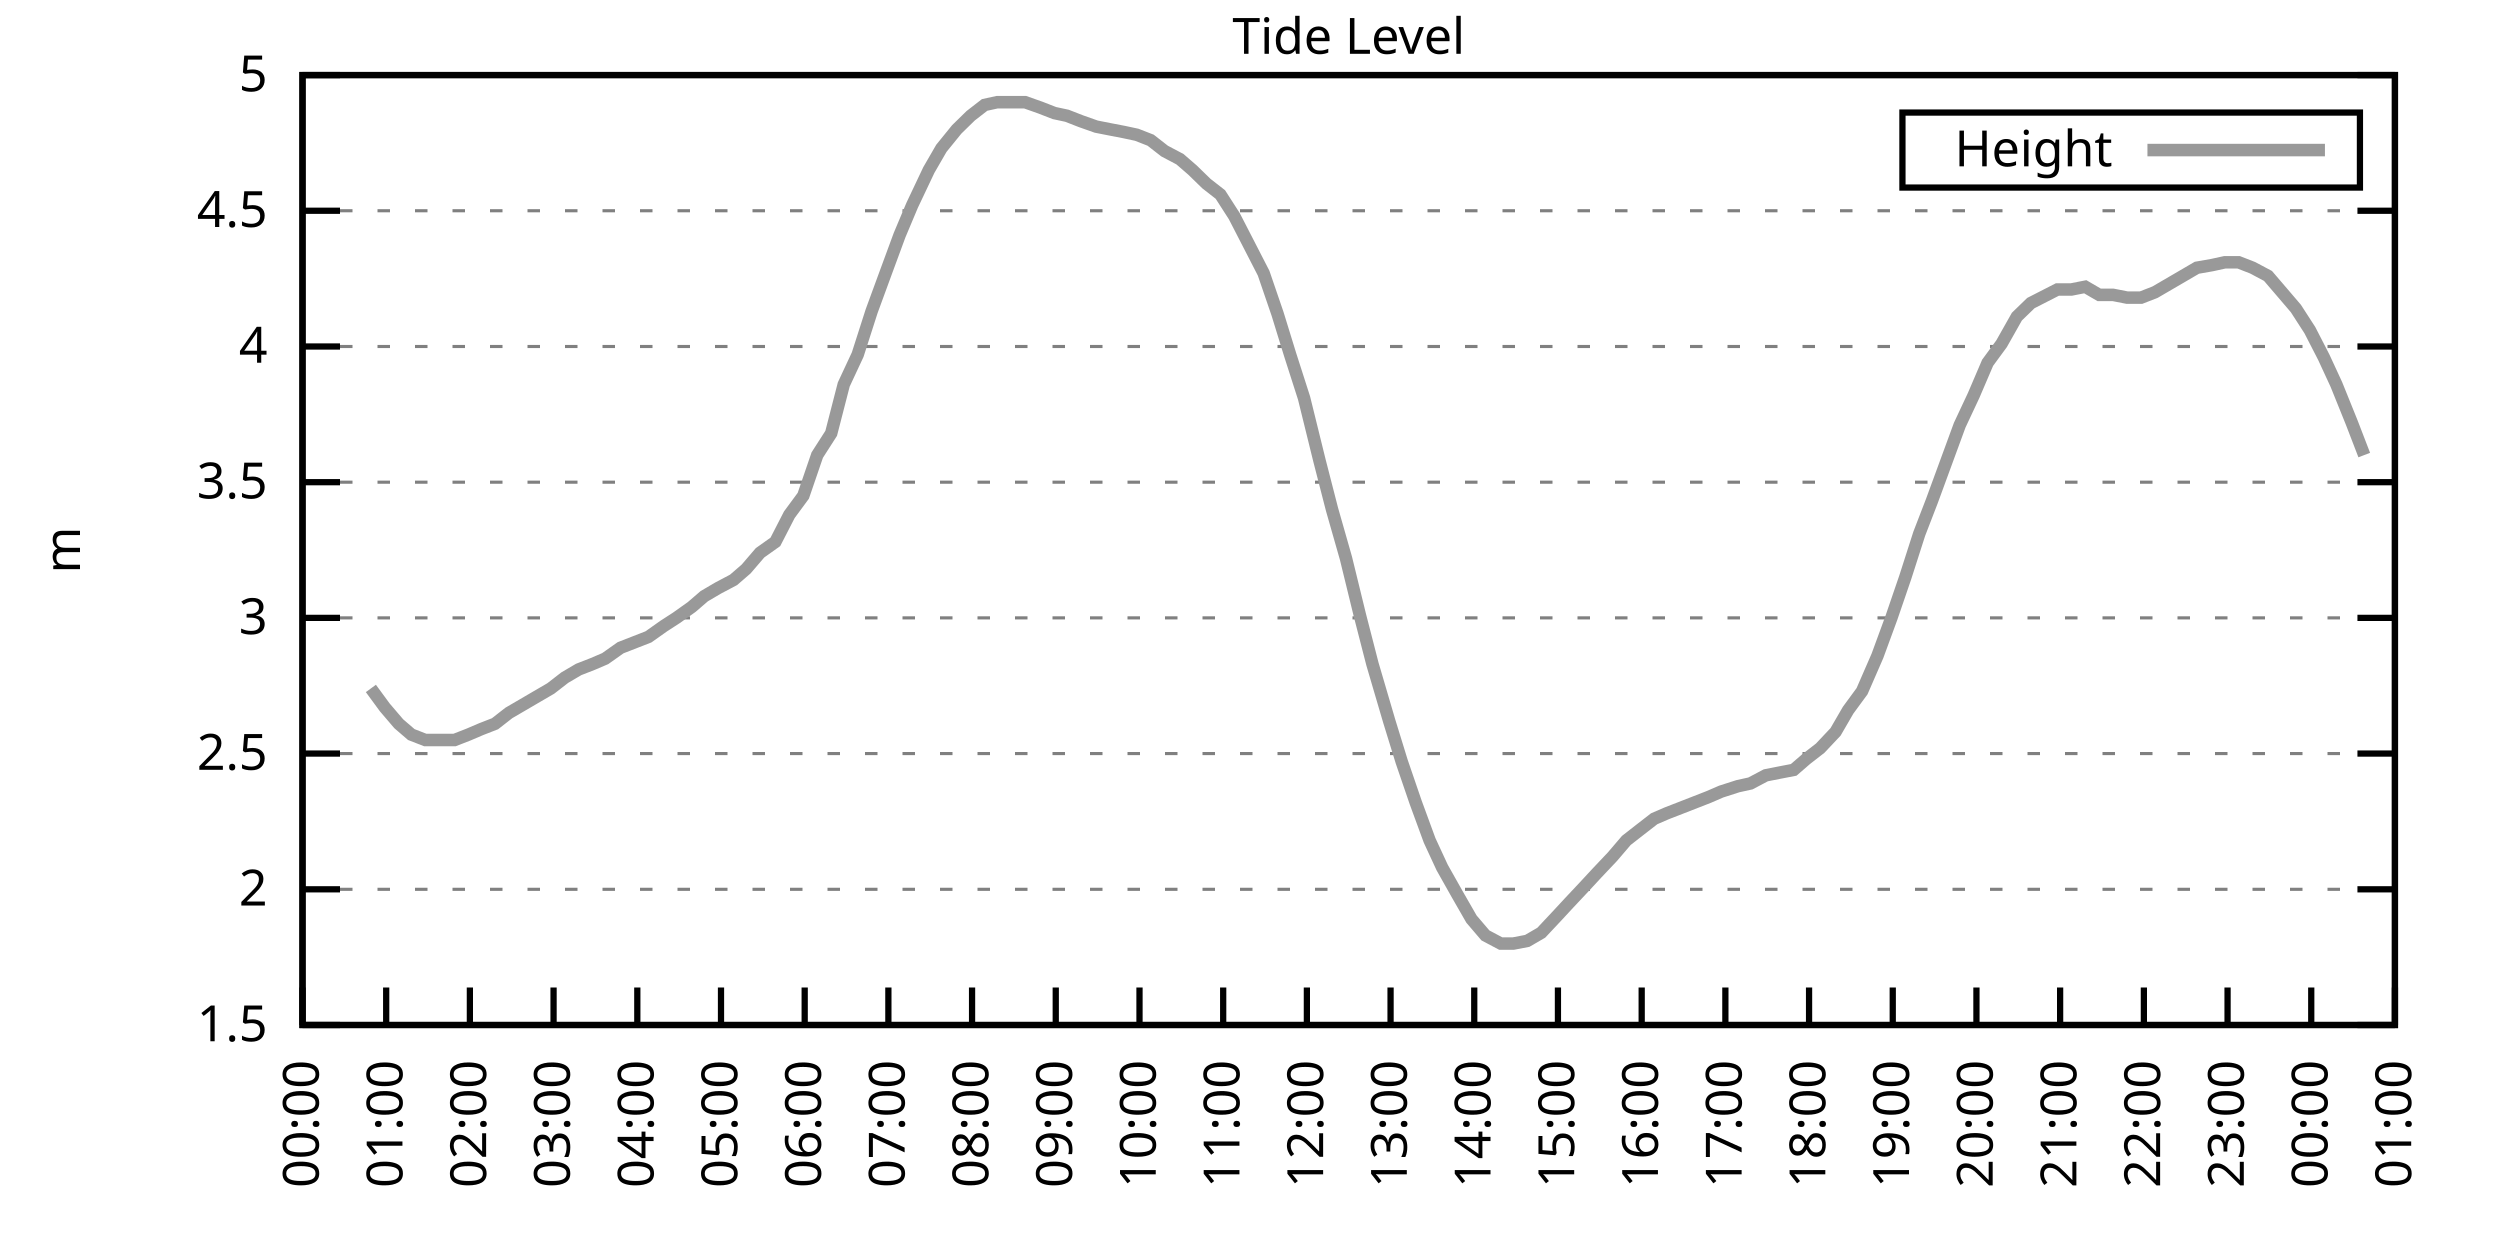
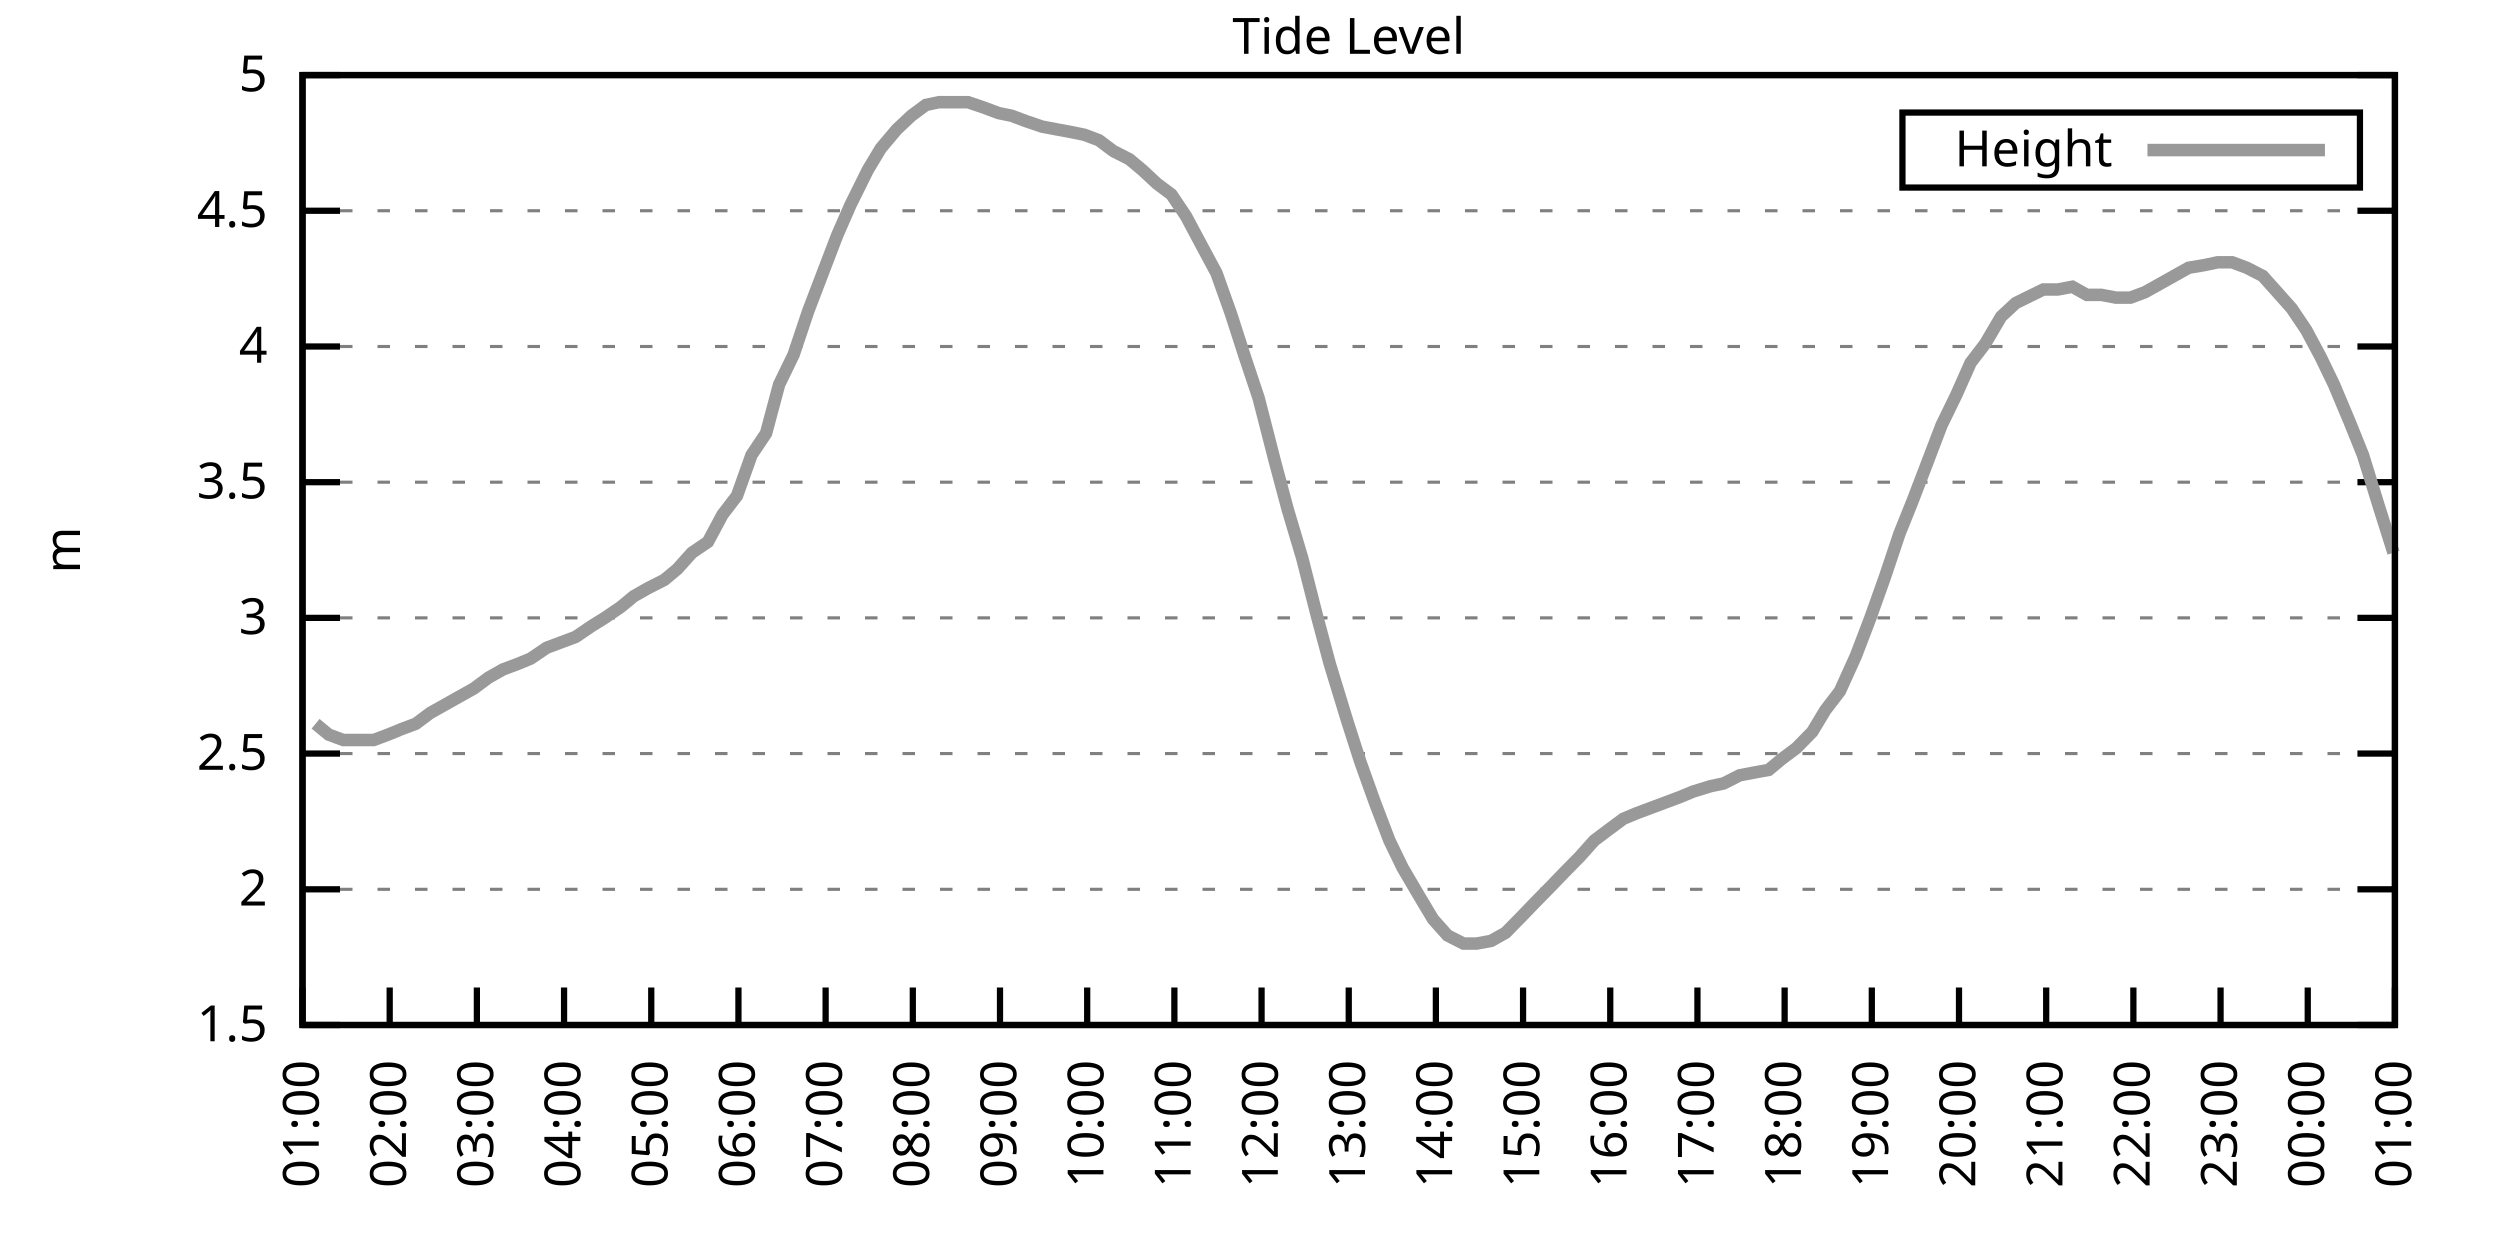
<svg xmlns="http://www.w3.org/2000/svg" xmlns:xlink="http://www.w3.org/1999/xlink" width="400" height="200" viewBox="0 0 400 200">
  <g id="gnuplot_canvas">
    <rect x="0" y="0" width="400" height="200" fill="none" />
    <defs>
      <circle id="gpDot" r="0.5" stroke-width="0.5" stroke="currentColor" />
      <path id="gpPt0" stroke-width="0.333" stroke="currentColor" d="M-1,0 h2 M0,-1 v2" />
      <path id="gpPt1" stroke-width="0.333" stroke="currentColor" d="M-1,-1 L1,1 M1,-1 L-1,1" />
      <path id="gpPt2" stroke-width="0.333" stroke="currentColor" d="M-1,0 L1,0 M0,-1 L0,1 M-1,-1 L1,1 M-1,1 L1,-1" />
      <rect id="gpPt3" stroke-width="0.333" stroke="currentColor" x="-1" y="-1" width="2" height="2" />
      <rect id="gpPt4" stroke-width="0.333" stroke="currentColor" fill="currentColor" x="-1" y="-1" width="2" height="2" />
      <circle id="gpPt5" stroke-width="0.333" stroke="currentColor" cx="0" cy="0" r="1" />
      <use xlink:href="#gpPt5" id="gpPt6" fill="currentColor" stroke="none" />
      <path id="gpPt7" stroke-width="0.333" stroke="currentColor" d="M0,-1.33 L-1.33,0.67 L1.33,0.67 z" />
      <use xlink:href="#gpPt7" id="gpPt8" fill="currentColor" stroke="none" />
      <use xlink:href="#gpPt7" id="gpPt9" stroke="currentColor" transform="rotate(180)" />
      <use xlink:href="#gpPt9" id="gpPt10" fill="currentColor" stroke="none" />
      <use xlink:href="#gpPt3" id="gpPt11" stroke="currentColor" transform="rotate(45)" />
      <use xlink:href="#gpPt11" id="gpPt12" fill="currentColor" stroke="none" />
      <path id="gpPt13" stroke-width="0.333" stroke="currentColor" d="M0,1.330 L1.265,0.411 L0.782,-1.067 L-0.782,-1.076 L-1.265,0.411 z" />
      <use xlink:href="#gpPt13" id="gpPt14" fill="currentColor" stroke="none" />
      <filter id="textbox" filterUnits="objectBoundingBox" x="0" y="0" height="1" width="1">
        <feFlood flood-color="white" flood-opacity="1" result="bgnd" />
        <feComposite in="SourceGraphic" in2="bgnd" operator="atop" />
      </filter>
      <filter id="greybox" filterUnits="objectBoundingBox" x="0" y="0" height="1" width="1">
        <feFlood flood-color="lightgrey" flood-opacity="1" result="grey" />
        <feComposite in="SourceGraphic" in2="grey" operator="atop" />
      </filter>
    </defs>
    <g fill="none" color="white" stroke="currentColor" stroke-width="1.00" stroke-linecap="butt" stroke-linejoin="miter">
</g>
    <g fill="none" color="black" stroke="currentColor" stroke-width="1.00" stroke-linecap="butt" stroke-linejoin="miter">
      <g stroke="none" shape-rendering="crispEdges">
        <polygon fill="rgb(255, 255, 255)" points="48.40,164.00 383.18,164.00 383.18,12.02 48.40,12.02 " />
      </g>
    </g>
    <g fill="none" color="black" stroke="currentColor" stroke-width="1.00" stroke-linecap="butt" stroke-linejoin="miter">
</g>
    <g fill="none" color="black" stroke="black" stroke-width="0.50" stroke-linecap="butt" stroke-linejoin="miter">
</g>
    <g fill="none" color="gray" stroke="currentColor" stroke-width="0.50" stroke-linecap="butt" stroke-linejoin="miter">
      <path stroke="gray" stroke-dasharray="2,4" class="gridline" d="M48.40,164.00 L383.19,164.00  " />
    </g>
    <g fill="none" color="gray" stroke="gray" stroke-width="1.00" stroke-linecap="butt" stroke-linejoin="miter">
</g>
    <g fill="none" color="black" stroke="currentColor" stroke-width="1.00" stroke-linecap="butt" stroke-linejoin="miter">
      <path stroke="black" d="M48.40,164.00 L54.40,164.00 M383.19,164.00 L377.19,164.00  " />
      <g transform="translate(42.80,166.60)" stroke="none" fill="black" font-family="Sans" font-size="8.00" text-anchor="end">
        <text>
          <tspan font-family="Sans"> 1.5</tspan>
        </text>
      </g>
    </g>
    <g fill="none" color="black" stroke="currentColor" stroke-width="1.00" stroke-linecap="butt" stroke-linejoin="miter">
</g>
    <g fill="none" color="black" stroke="black" stroke-width="0.50" stroke-linecap="butt" stroke-linejoin="miter">
</g>
    <g fill="none" color="gray" stroke="currentColor" stroke-width="0.50" stroke-linecap="butt" stroke-linejoin="miter">
      <path stroke="gray" stroke-dasharray="2,4" class="gridline" d="M48.40,142.29 L383.19,142.29  " />
    </g>
    <g fill="none" color="gray" stroke="gray" stroke-width="1.00" stroke-linecap="butt" stroke-linejoin="miter">
</g>
    <g fill="none" color="black" stroke="currentColor" stroke-width="1.00" stroke-linecap="butt" stroke-linejoin="miter">
      <path stroke="black" d="M48.40,142.29 L54.40,142.29 M383.19,142.29 L377.19,142.29  " />
      <g transform="translate(42.80,144.89)" stroke="none" fill="black" font-family="Sans" font-size="8.00" text-anchor="end">
        <text>
          <tspan font-family="Sans"> 2</tspan>
        </text>
      </g>
    </g>
    <g fill="none" color="black" stroke="currentColor" stroke-width="1.00" stroke-linecap="butt" stroke-linejoin="miter">
</g>
    <g fill="none" color="black" stroke="black" stroke-width="0.50" stroke-linecap="butt" stroke-linejoin="miter">
</g>
    <g fill="none" color="gray" stroke="currentColor" stroke-width="0.50" stroke-linecap="butt" stroke-linejoin="miter">
      <path stroke="gray" stroke-dasharray="2,4" class="gridline" d="M48.40,120.57 L383.19,120.57  " />
    </g>
    <g fill="none" color="gray" stroke="gray" stroke-width="1.00" stroke-linecap="butt" stroke-linejoin="miter">
</g>
    <g fill="none" color="black" stroke="currentColor" stroke-width="1.00" stroke-linecap="butt" stroke-linejoin="miter">
      <path stroke="black" d="M48.40,120.57 L54.40,120.57 M383.19,120.57 L377.19,120.57  " />
      <g transform="translate(42.80,123.17)" stroke="none" fill="black" font-family="Sans" font-size="8.00" text-anchor="end">
        <text>
          <tspan font-family="Sans"> 2.5</tspan>
        </text>
      </g>
    </g>
    <g fill="none" color="black" stroke="currentColor" stroke-width="1.00" stroke-linecap="butt" stroke-linejoin="miter">
</g>
    <g fill="none" color="black" stroke="black" stroke-width="0.50" stroke-linecap="butt" stroke-linejoin="miter">
</g>
    <g fill="none" color="gray" stroke="currentColor" stroke-width="0.50" stroke-linecap="butt" stroke-linejoin="miter">
      <path stroke="gray" stroke-dasharray="2,4" class="gridline" d="M48.40,98.86 L383.19,98.86  " />
    </g>
    <g fill="none" color="gray" stroke="gray" stroke-width="1.00" stroke-linecap="butt" stroke-linejoin="miter">
</g>
    <g fill="none" color="black" stroke="currentColor" stroke-width="1.00" stroke-linecap="butt" stroke-linejoin="miter">
      <path stroke="black" d="M48.40,98.86 L54.40,98.86 M383.19,98.86 L377.19,98.86  " />
      <g transform="translate(42.80,101.46)" stroke="none" fill="black" font-family="Sans" font-size="8.00" text-anchor="end">
        <text>
          <tspan font-family="Sans"> 3</tspan>
        </text>
      </g>
    </g>
    <g fill="none" color="black" stroke="currentColor" stroke-width="1.00" stroke-linecap="butt" stroke-linejoin="miter">
</g>
    <g fill="none" color="black" stroke="black" stroke-width="0.50" stroke-linecap="butt" stroke-linejoin="miter">
</g>
    <g fill="none" color="gray" stroke="currentColor" stroke-width="0.50" stroke-linecap="butt" stroke-linejoin="miter">
      <path stroke="gray" stroke-dasharray="2,4" class="gridline" d="M48.40,77.15 L383.19,77.15  " />
    </g>
    <g fill="none" color="gray" stroke="gray" stroke-width="1.00" stroke-linecap="butt" stroke-linejoin="miter">
</g>
    <g fill="none" color="black" stroke="currentColor" stroke-width="1.00" stroke-linecap="butt" stroke-linejoin="miter">
      <path stroke="black" d="M48.40,77.15 L54.40,77.15 M383.19,77.15 L377.19,77.15  " />
      <g transform="translate(42.80,79.75)" stroke="none" fill="black" font-family="Sans" font-size="8.00" text-anchor="end">
        <text>
          <tspan font-family="Sans"> 3.5</tspan>
        </text>
      </g>
    </g>
    <g fill="none" color="black" stroke="currentColor" stroke-width="1.00" stroke-linecap="butt" stroke-linejoin="miter">
</g>
    <g fill="none" color="black" stroke="black" stroke-width="0.50" stroke-linecap="butt" stroke-linejoin="miter">
</g>
    <g fill="none" color="gray" stroke="currentColor" stroke-width="0.50" stroke-linecap="butt" stroke-linejoin="miter">
      <path stroke="gray" stroke-dasharray="2,4" class="gridline" d="M48.40,55.44 L383.19,55.44  " />
    </g>
    <g fill="none" color="gray" stroke="gray" stroke-width="1.00" stroke-linecap="butt" stroke-linejoin="miter">
</g>
    <g fill="none" color="black" stroke="currentColor" stroke-width="1.00" stroke-linecap="butt" stroke-linejoin="miter">
      <path stroke="black" d="M48.40,55.44 L54.40,55.44 M383.19,55.44 L377.19,55.44  " />
      <g transform="translate(42.80,58.04)" stroke="none" fill="black" font-family="Sans" font-size="8.00" text-anchor="end">
        <text>
          <tspan font-family="Sans"> 4</tspan>
        </text>
      </g>
    </g>
    <g fill="none" color="black" stroke="currentColor" stroke-width="1.00" stroke-linecap="butt" stroke-linejoin="miter">
</g>
    <g fill="none" color="black" stroke="black" stroke-width="0.50" stroke-linecap="butt" stroke-linejoin="miter">
</g>
    <g fill="none" color="gray" stroke="currentColor" stroke-width="0.50" stroke-linecap="butt" stroke-linejoin="miter">
      <path stroke="gray" stroke-dasharray="2,4" class="gridline" d="M48.40,33.72 L383.19,33.72  " />
    </g>
    <g fill="none" color="gray" stroke="gray" stroke-width="1.00" stroke-linecap="butt" stroke-linejoin="miter">
</g>
    <g fill="none" color="black" stroke="currentColor" stroke-width="1.00" stroke-linecap="butt" stroke-linejoin="miter">
      <path stroke="black" d="M48.40,33.72 L54.40,33.72 M383.19,33.72 L377.19,33.72  " />
      <g transform="translate(42.80,36.32)" stroke="none" fill="black" font-family="Sans" font-size="8.00" text-anchor="end">
        <text>
          <tspan font-family="Sans"> 4.5</tspan>
        </text>
      </g>
    </g>
    <g fill="none" color="black" stroke="currentColor" stroke-width="1.00" stroke-linecap="butt" stroke-linejoin="miter">
</g>
    <g fill="none" color="black" stroke="black" stroke-width="0.50" stroke-linecap="butt" stroke-linejoin="miter">
</g>
    <g fill="none" color="gray" stroke="currentColor" stroke-width="0.50" stroke-linecap="butt" stroke-linejoin="miter">
      <path stroke="gray" stroke-dasharray="2,4" class="gridline" d="M48.40,12.01 L383.19,12.01  " />
    </g>
    <g fill="none" color="gray" stroke="gray" stroke-width="1.00" stroke-linecap="butt" stroke-linejoin="miter">
</g>
    <g fill="none" color="black" stroke="currentColor" stroke-width="1.00" stroke-linecap="butt" stroke-linejoin="miter">
      <path stroke="black" d="M48.40,12.01 L54.40,12.01 M383.19,12.01 L377.19,12.01  " />
      <g transform="translate(42.80,14.61)" stroke="none" fill="black" font-family="Sans" font-size="8.00" text-anchor="end">
        <text>
          <tspan font-family="Sans"> 5</tspan>
        </text>
      </g>
    </g>
    <g fill="none" color="black" stroke="currentColor" stroke-width="1.00" stroke-linecap="butt" stroke-linejoin="miter">
      <path stroke="black" d="M48.40,164.00 L48.40,158.00  " />
      <g transform="translate(51.00,169.60) rotate(270.00)" stroke="none" fill="black" font-family="Sans" font-size="8.00" text-anchor="end">
        <text>
-           <tspan font-family="Sans">00:00</tspan>
-         </text>
-       </g>
-     </g>
-     <g fill="none" color="black" stroke="currentColor" stroke-width="1.00" stroke-linecap="butt" stroke-linejoin="miter">
-       <path stroke="black" d="M61.79,164.00 L61.79,158.00  " />
-       <g transform="translate(64.39,169.60) rotate(270.00)" stroke="none" fill="black" font-family="Sans" font-size="8.00" text-anchor="end">
-         <text>
          <tspan font-family="Sans">01:00</tspan>
        </text>
      </g>
    </g>
    <g fill="none" color="black" stroke="currentColor" stroke-width="1.00" stroke-linecap="butt" stroke-linejoin="miter">
-       <path stroke="black" d="M75.18,164.00 L75.18,158.00  " />
-       <g transform="translate(77.78,169.60) rotate(270.00)" stroke="none" fill="black" font-family="Sans" font-size="8.00" text-anchor="end">
+       <path stroke="black" d="M62.35,164.00 L62.35,158.00  " />
+       <g transform="translate(64.95,169.60) rotate(270.00)" stroke="none" fill="black" font-family="Sans" font-size="8.00" text-anchor="end">
        <text>
          <tspan font-family="Sans">02:00</tspan>
        </text>
      </g>
    </g>
    <g fill="none" color="black" stroke="currentColor" stroke-width="1.00" stroke-linecap="butt" stroke-linejoin="miter">
-       <path stroke="black" d="M88.57,164.00 L88.57,158.00  " />
-       <g transform="translate(91.17,169.60) rotate(270.00)" stroke="none" fill="black" font-family="Sans" font-size="8.00" text-anchor="end">
+       <path stroke="black" d="M76.30,164.00 L76.30,158.00  " />
+       <g transform="translate(78.90,169.60) rotate(270.00)" stroke="none" fill="black" font-family="Sans" font-size="8.00" text-anchor="end">
        <text>
          <tspan font-family="Sans">03:00</tspan>
        </text>
      </g>
    </g>
    <g fill="none" color="black" stroke="currentColor" stroke-width="1.00" stroke-linecap="butt" stroke-linejoin="miter">
-       <path stroke="black" d="M101.97,164.00 L101.97,158.00  " />
-       <g transform="translate(104.57,169.60) rotate(270.00)" stroke="none" fill="black" font-family="Sans" font-size="8.00" text-anchor="end">
+       <path stroke="black" d="M90.25,164.00 L90.25,158.00  " />
+       <g transform="translate(92.85,169.60) rotate(270.00)" stroke="none" fill="black" font-family="Sans" font-size="8.00" text-anchor="end">
        <text>
          <tspan font-family="Sans">04:00</tspan>
        </text>
      </g>
    </g>
    <g fill="none" color="black" stroke="currentColor" stroke-width="1.00" stroke-linecap="butt" stroke-linejoin="miter">
-       <path stroke="black" d="M115.36,164.00 L115.36,158.00  " />
-       <g transform="translate(117.96,169.60) rotate(270.00)" stroke="none" fill="black" font-family="Sans" font-size="8.00" text-anchor="end">
+       <path stroke="black" d="M104.20,164.00 L104.20,158.00  " />
+       <g transform="translate(106.80,169.60) rotate(270.00)" stroke="none" fill="black" font-family="Sans" font-size="8.00" text-anchor="end">
        <text>
          <tspan font-family="Sans">05:00</tspan>
        </text>
      </g>
    </g>
    <g fill="none" color="black" stroke="currentColor" stroke-width="1.00" stroke-linecap="butt" stroke-linejoin="miter">
-       <path stroke="black" d="M128.75,164.00 L128.75,158.00  " />
-       <g transform="translate(131.35,169.60) rotate(270.00)" stroke="none" fill="black" font-family="Sans" font-size="8.00" text-anchor="end">
+       <path stroke="black" d="M118.15,164.00 L118.15,158.00  " />
+       <g transform="translate(120.75,169.60) rotate(270.00)" stroke="none" fill="black" font-family="Sans" font-size="8.00" text-anchor="end">
        <text>
          <tspan font-family="Sans">06:00</tspan>
        </text>
      </g>
    </g>
    <g fill="none" color="black" stroke="currentColor" stroke-width="1.00" stroke-linecap="butt" stroke-linejoin="miter">
-       <path stroke="black" d="M142.14,164.00 L142.14,158.00  " />
-       <g transform="translate(144.74,169.60) rotate(270.00)" stroke="none" fill="black" font-family="Sans" font-size="8.00" text-anchor="end">
+       <path stroke="black" d="M132.10,164.00 L132.10,158.00  " />
+       <g transform="translate(134.70,169.60) rotate(270.00)" stroke="none" fill="black" font-family="Sans" font-size="8.00" text-anchor="end">
        <text>
          <tspan font-family="Sans">07:00</tspan>
        </text>
      </g>
    </g>
    <g fill="none" color="black" stroke="currentColor" stroke-width="1.00" stroke-linecap="butt" stroke-linejoin="miter">
-       <path stroke="black" d="M155.53,164.00 L155.53,158.00  " />
-       <g transform="translate(158.13,169.60) rotate(270.00)" stroke="none" fill="black" font-family="Sans" font-size="8.00" text-anchor="end">
+       <path stroke="black" d="M146.05,164.00 L146.05,158.00  " />
+       <g transform="translate(148.65,169.60) rotate(270.00)" stroke="none" fill="black" font-family="Sans" font-size="8.00" text-anchor="end">
        <text>
          <tspan font-family="Sans">08:00</tspan>
        </text>
      </g>
    </g>
    <g fill="none" color="black" stroke="currentColor" stroke-width="1.00" stroke-linecap="butt" stroke-linejoin="miter">
-       <path stroke="black" d="M168.92,164.00 L168.92,158.00  " />
-       <g transform="translate(171.52,169.60) rotate(270.00)" stroke="none" fill="black" font-family="Sans" font-size="8.00" text-anchor="end">
+       <path stroke="black" d="M160.00,164.00 L160.00,158.00  " />
+       <g transform="translate(162.60,169.60) rotate(270.00)" stroke="none" fill="black" font-family="Sans" font-size="8.00" text-anchor="end">
        <text>
          <tspan font-family="Sans">09:00</tspan>
        </text>
      </g>
    </g>
    <g fill="none" color="black" stroke="currentColor" stroke-width="1.00" stroke-linecap="butt" stroke-linejoin="miter">
-       <path stroke="black" d="M182.32,164.00 L182.32,158.00  " />
-       <g transform="translate(184.92,169.60) rotate(270.00)" stroke="none" fill="black" font-family="Sans" font-size="8.00" text-anchor="end">
+       <path stroke="black" d="M173.95,164.00 L173.95,158.00  " />
+       <g transform="translate(176.55,169.60) rotate(270.00)" stroke="none" fill="black" font-family="Sans" font-size="8.00" text-anchor="end">
        <text>
          <tspan font-family="Sans">10:00</tspan>
        </text>
      </g>
    </g>
    <g fill="none" color="black" stroke="currentColor" stroke-width="1.00" stroke-linecap="butt" stroke-linejoin="miter">
-       <path stroke="black" d="M195.71,164.00 L195.71,158.00  " />
-       <g transform="translate(198.31,169.60) rotate(270.00)" stroke="none" fill="black" font-family="Sans" font-size="8.00" text-anchor="end">
+       <path stroke="black" d="M187.90,164.00 L187.90,158.00  " />
+       <g transform="translate(190.50,169.60) rotate(270.00)" stroke="none" fill="black" font-family="Sans" font-size="8.00" text-anchor="end">
        <text>
          <tspan font-family="Sans">11:00</tspan>
        </text>
      </g>
    </g>
    <g fill="none" color="black" stroke="currentColor" stroke-width="1.00" stroke-linecap="butt" stroke-linejoin="miter">
-       <path stroke="black" d="M209.10,164.00 L209.10,158.00  " />
-       <g transform="translate(211.70,169.60) rotate(270.00)" stroke="none" fill="black" font-family="Sans" font-size="8.00" text-anchor="end">
+       <path stroke="black" d="M201.85,164.00 L201.85,158.00  " />
+       <g transform="translate(204.45,169.60) rotate(270.00)" stroke="none" fill="black" font-family="Sans" font-size="8.00" text-anchor="end">
        <text>
          <tspan font-family="Sans">12:00</tspan>
        </text>
      </g>
    </g>
    <g fill="none" color="black" stroke="currentColor" stroke-width="1.00" stroke-linecap="butt" stroke-linejoin="miter">
-       <path stroke="black" d="M222.49,164.00 L222.49,158.00  " />
-       <g transform="translate(225.09,169.60) rotate(270.00)" stroke="none" fill="black" font-family="Sans" font-size="8.00" text-anchor="end">
+       <path stroke="black" d="M215.80,164.00 L215.80,158.00  " />
+       <g transform="translate(218.40,169.60) rotate(270.00)" stroke="none" fill="black" font-family="Sans" font-size="8.00" text-anchor="end">
        <text>
          <tspan font-family="Sans">13:00</tspan>
        </text>
      </g>
    </g>
    <g fill="none" color="black" stroke="currentColor" stroke-width="1.00" stroke-linecap="butt" stroke-linejoin="miter">
-       <path stroke="black" d="M235.88,164.00 L235.88,158.00  " />
-       <g transform="translate(238.48,169.60) rotate(270.00)" stroke="none" fill="black" font-family="Sans" font-size="8.00" text-anchor="end">
+       <path stroke="black" d="M229.74,164.00 L229.74,158.00  " />
+       <g transform="translate(232.34,169.60) rotate(270.00)" stroke="none" fill="black" font-family="Sans" font-size="8.00" text-anchor="end">
        <text>
          <tspan font-family="Sans">14:00</tspan>
        </text>
      </g>
    </g>
    <g fill="none" color="black" stroke="currentColor" stroke-width="1.00" stroke-linecap="butt" stroke-linejoin="miter">
-       <path stroke="black" d="M249.27,164.00 L249.27,158.00  " />
-       <g transform="translate(251.87,169.60) rotate(270.00)" stroke="none" fill="black" font-family="Sans" font-size="8.00" text-anchor="end">
+       <path stroke="black" d="M243.69,164.00 L243.69,158.00  " />
+       <g transform="translate(246.29,169.60) rotate(270.00)" stroke="none" fill="black" font-family="Sans" font-size="8.00" text-anchor="end">
        <text>
          <tspan font-family="Sans">15:00</tspan>
        </text>
      </g>
    </g>
    <g fill="none" color="black" stroke="currentColor" stroke-width="1.00" stroke-linecap="butt" stroke-linejoin="miter">
-       <path stroke="black" d="M262.67,164.00 L262.67,158.00  " />
-       <g transform="translate(265.27,169.60) rotate(270.00)" stroke="none" fill="black" font-family="Sans" font-size="8.00" text-anchor="end">
+       <path stroke="black" d="M257.64,164.00 L257.64,158.00  " />
+       <g transform="translate(260.24,169.60) rotate(270.00)" stroke="none" fill="black" font-family="Sans" font-size="8.00" text-anchor="end">
        <text>
          <tspan font-family="Sans">16:00</tspan>
        </text>
      </g>
    </g>
    <g fill="none" color="black" stroke="currentColor" stroke-width="1.00" stroke-linecap="butt" stroke-linejoin="miter">
-       <path stroke="black" d="M276.06,164.00 L276.06,158.00  " />
-       <g transform="translate(278.66,169.60) rotate(270.00)" stroke="none" fill="black" font-family="Sans" font-size="8.00" text-anchor="end">
+       <path stroke="black" d="M271.59,164.00 L271.59,158.00  " />
+       <g transform="translate(274.19,169.60) rotate(270.00)" stroke="none" fill="black" font-family="Sans" font-size="8.00" text-anchor="end">
        <text>
          <tspan font-family="Sans">17:00</tspan>
        </text>
      </g>
    </g>
    <g fill="none" color="black" stroke="currentColor" stroke-width="1.00" stroke-linecap="butt" stroke-linejoin="miter">
-       <path stroke="black" d="M289.45,164.00 L289.45,158.00  " />
-       <g transform="translate(292.05,169.60) rotate(270.00)" stroke="none" fill="black" font-family="Sans" font-size="8.00" text-anchor="end">
+       <path stroke="black" d="M285.54,164.00 L285.54,158.00  " />
+       <g transform="translate(288.14,169.60) rotate(270.00)" stroke="none" fill="black" font-family="Sans" font-size="8.00" text-anchor="end">
        <text>
          <tspan font-family="Sans">18:00</tspan>
        </text>
      </g>
    </g>
    <g fill="none" color="black" stroke="currentColor" stroke-width="1.00" stroke-linecap="butt" stroke-linejoin="miter">
-       <path stroke="black" d="M302.84,164.00 L302.84,158.00  " />
-       <g transform="translate(305.44,169.60) rotate(270.00)" stroke="none" fill="black" font-family="Sans" font-size="8.00" text-anchor="end">
+       <path stroke="black" d="M299.49,164.00 L299.49,158.00  " />
+       <g transform="translate(302.09,169.60) rotate(270.00)" stroke="none" fill="black" font-family="Sans" font-size="8.00" text-anchor="end">
        <text>
          <tspan font-family="Sans">19:00</tspan>
        </text>
      </g>
    </g>
    <g fill="none" color="black" stroke="currentColor" stroke-width="1.00" stroke-linecap="butt" stroke-linejoin="miter">
-       <path stroke="black" d="M316.23,164.00 L316.23,158.00  " />
-       <g transform="translate(318.83,169.60) rotate(270.00)" stroke="none" fill="black" font-family="Sans" font-size="8.00" text-anchor="end">
+       <path stroke="black" d="M313.44,164.00 L313.44,158.00  " />
+       <g transform="translate(316.04,169.60) rotate(270.00)" stroke="none" fill="black" font-family="Sans" font-size="8.00" text-anchor="end">
        <text>
          <tspan font-family="Sans">20:00</tspan>
        </text>
      </g>
    </g>
    <g fill="none" color="black" stroke="currentColor" stroke-width="1.00" stroke-linecap="butt" stroke-linejoin="miter">
-       <path stroke="black" d="M329.62,164.00 L329.62,158.00  " />
-       <g transform="translate(332.22,169.60) rotate(270.00)" stroke="none" fill="black" font-family="Sans" font-size="8.00" text-anchor="end">
+       <path stroke="black" d="M327.39,164.00 L327.39,158.00  " />
+       <g transform="translate(329.99,169.60) rotate(270.00)" stroke="none" fill="black" font-family="Sans" font-size="8.00" text-anchor="end">
        <text>
          <tspan font-family="Sans">21:00</tspan>
        </text>
      </g>
    </g>
    <g fill="none" color="black" stroke="currentColor" stroke-width="1.00" stroke-linecap="butt" stroke-linejoin="miter">
-       <path stroke="black" d="M343.02,164.00 L343.02,158.00  " />
-       <g transform="translate(345.62,169.60) rotate(270.00)" stroke="none" fill="black" font-family="Sans" font-size="8.00" text-anchor="end">
+       <path stroke="black" d="M341.34,164.00 L341.34,158.00  " />
+       <g transform="translate(343.94,169.60) rotate(270.00)" stroke="none" fill="black" font-family="Sans" font-size="8.00" text-anchor="end">
        <text>
          <tspan font-family="Sans">22:00</tspan>
        </text>
      </g>
    </g>
    <g fill="none" color="black" stroke="currentColor" stroke-width="1.00" stroke-linecap="butt" stroke-linejoin="miter">
-       <path stroke="black" d="M356.41,164.00 L356.41,158.00  " />
-       <g transform="translate(359.01,169.60) rotate(270.00)" stroke="none" fill="black" font-family="Sans" font-size="8.00" text-anchor="end">
+       <path stroke="black" d="M355.29,164.00 L355.29,158.00  " />
+       <g transform="translate(357.89,169.60) rotate(270.00)" stroke="none" fill="black" font-family="Sans" font-size="8.00" text-anchor="end">
        <text>
          <tspan font-family="Sans">23:00</tspan>
        </text>
      </g>
    </g>
    <g fill="none" color="black" stroke="currentColor" stroke-width="1.00" stroke-linecap="butt" stroke-linejoin="miter">
-       <path stroke="black" d="M369.80,164.00 L369.80,158.00  " />
-       <g transform="translate(372.40,169.60) rotate(270.00)" stroke="none" fill="black" font-family="Sans" font-size="8.00" text-anchor="end">
+       <path stroke="black" d="M369.24,164.00 L369.24,158.00  " />
+       <g transform="translate(371.84,169.60) rotate(270.00)" stroke="none" fill="black" font-family="Sans" font-size="8.00" text-anchor="end">
        <text>
          <tspan font-family="Sans">00:00</tspan>
        </text>
      </g>
    </g>
    <g fill="none" color="black" stroke="currentColor" stroke-width="1.00" stroke-linecap="butt" stroke-linejoin="miter">
      <path stroke="black" d="M383.19,164.00 L383.19,158.00  " />
      <g transform="translate(385.79,169.60) rotate(270.00)" stroke="none" fill="black" font-family="Sans" font-size="8.00" text-anchor="end">
        <text>
          <tspan font-family="Sans">01:00</tspan>
        </text>
      </g>
    </g>
    <g fill="none" color="black" stroke="currentColor" stroke-width="1.00" stroke-linecap="butt" stroke-linejoin="miter">
</g>
    <g fill="none" color="black" stroke="currentColor" stroke-width="1.00" stroke-linecap="butt" stroke-linejoin="miter">
      <path stroke="black" d="M48.40,12.01 L48.40,164.00 L383.19,164.00 L383.19,12.01 L48.40,12.01 Z  " />
    </g>
    <g fill="none" color="black" stroke="currentColor" stroke-width="1.00" stroke-linecap="butt" stroke-linejoin="miter">
</g>
    <g fill="none" color="black" stroke="currentColor" stroke-width="1.00" stroke-linecap="butt" stroke-linejoin="miter">
      <path stroke="black" d="M304.39,30.01 L304.39,18.01 L377.59,18.01 L377.59,30.01 L304.39,30.01 Z  " />
    </g>
    <g id="Tide_level_plot_1">
      <g fill="none" color="white" stroke="black" stroke-width="2.00" stroke-linecap="butt" stroke-linejoin="miter">
</g>
      <g fill="none" color="black" stroke="currentColor" stroke-width="2.00" stroke-linecap="butt" stroke-linejoin="miter">
        <g transform="translate(337.99,26.61)" stroke="none" fill="black" font-family="Sans" font-size="8.00" text-anchor="end">
          <text>
            <tspan font-family="Sans">Height</tspan>
          </text>
        </g>
      </g>
      <g fill="none" color="black" stroke="currentColor" stroke-width="2.00" stroke-linecap="butt" stroke-linejoin="miter">
-         <path stroke="rgb(153, 153, 153)" d="M343.59,24.01 L371.99,24.01 M59.34,110.15 L61.57,113.19 L63.80,115.80 L65.81,117.53 L68.04,118.40 L70.27,118.40   L72.73,118.40 L74.96,117.53 L76.97,116.67 L79.20,115.80 L81.43,114.06 L83.66,112.76 L85.90,111.45 L88.13,110.15   L90.36,108.42 L92.59,107.11 L94.82,106.24 L96.83,105.38 L99.29,103.64 L101.52,102.77 L103.75,101.90 L106.21,100.16   L108.22,98.86 L110.67,97.12 L112.68,95.39 L114.91,94.08 L117.37,92.78 L119.38,91.04 L121.61,88.44 L124.06,86.70   L126.29,82.36 L128.53,79.32 L130.76,72.81 L132.99,69.33 L135.00,61.52 L137.23,56.74 L139.46,49.79 L141.69,43.71   L143.93,37.63 L145.94,32.85 L148.61,27.21 L150.62,23.73 L153.08,20.70 L155.31,18.52 L157.54,16.79 L159.55,16.35   L161.78,16.35 L164.01,16.35 L166.47,17.22 L168.70,18.09 L170.71,18.52 L172.94,19.39 L175.40,20.26 L177.63,20.70   L179.86,21.13 L181.87,21.56 L184.10,22.43 L186.33,24.17 L188.79,25.47 L190.80,27.21 L193.03,29.38 L195.26,31.12   L197.49,34.59 L199.95,39.37 L202.18,43.71 L204.41,50.22 L206.42,56.74 L208.65,63.69 L211.11,73.67 L213.12,81.49   L215.35,89.31 L217.58,98.43 L219.59,106.24 L222.27,115.36 L224.28,121.88 L226.51,128.39 L228.74,134.47 L230.75,138.81   L233.20,143.16 L235.44,147.06 L237.67,149.67 L240.12,150.97 L242.13,150.97 L244.36,150.54 L246.60,149.24 L249.05,146.63   L251.06,144.46 L253.51,141.85 L255.52,139.68 L257.98,137.08 L260.21,134.47 L262.44,132.73 L264.67,131.00 L266.68,130.13   L268.92,129.26 L271.15,128.39 L273.38,127.52 L275.39,126.65 L278.07,125.79 L280.07,125.35 L282.53,124.05 L284.76,123.61   L286.99,123.18 L289.00,121.44 L291.23,119.71 L293.69,117.10 L295.70,113.63 L297.93,110.59 L300.39,104.94 L302.62,98.86   L304.85,92.35 L307.08,85.40 L309.09,80.19 L311.32,74.11 L313.55,68.03 L315.79,63.25 L318.02,58.04 L320.25,55.00   L322.70,50.66 L324.94,48.49 L329.18,46.32 L331.41,46.32 L333.64,45.88 L335.87,47.18 L338.10,47.18 L340.34,47.62   L342.57,47.62 L344.80,46.75 L347.03,45.45 L349.26,44.15 L351.50,42.84 L353.95,42.41 L355.96,41.97 L358.19,41.97   L360.42,42.84 L362.88,44.15 L365.11,46.75 L367.34,49.36 L369.58,52.83 L371.81,57.17 L373.82,61.52 L376.27,67.59   L378.28,72.81  " />
+         <path stroke="rgb(153, 153, 153)" d="M343.59,24.01 L371.99,24.01 M50.49,115.80 L52.58,117.53 L54.91,118.40 L57.23,118.40 L59.79,118.40 L62.12,117.53   L64.21,116.67 L66.53,115.80 L68.86,114.06 L71.18,112.76 L73.51,111.45 L75.83,110.15 L78.16,108.42 L80.48,107.11   L82.81,106.24 L84.90,105.38 L87.46,103.64 L89.78,102.77 L92.11,101.90 L94.67,100.16 L96.76,98.86 L99.32,97.12   L101.41,95.39 L103.73,94.08 L106.29,92.78 L108.38,91.04 L110.71,88.44 L113.27,86.70 L115.59,82.36 L117.92,79.32   L120.24,72.81 L122.57,69.33 L124.66,61.52 L126.98,56.74 L129.31,49.79 L131.63,43.71 L133.96,37.63 L136.05,32.85   L138.84,27.21 L140.93,23.73 L143.49,20.70 L145.81,18.52 L148.14,16.79 L150.23,16.35 L152.56,16.35 L154.88,16.35   L157.44,17.22 L159.76,18.09 L161.86,18.52 L164.18,19.39 L166.74,20.26 L169.06,20.70 L171.39,21.13 L173.48,21.56   L175.81,22.43 L178.13,24.17 L180.69,25.47 L182.78,27.21 L185.11,29.38 L187.43,31.12 L189.76,34.59 L192.31,39.37   L194.64,43.71 L196.96,50.22 L199.06,56.74 L201.38,63.69 L203.94,73.67 L206.03,81.49 L208.36,89.31 L210.68,98.43   L212.77,106.24 L215.56,115.36 L217.65,121.88 L219.98,128.39 L222.30,134.47 L224.40,138.81 L226.95,143.16 L229.28,147.06   L231.60,149.67 L234.16,150.97 L236.25,150.97 L238.58,150.54 L240.90,149.24 L243.46,146.63 L245.55,144.46 L248.11,141.85   L250.20,139.68 L252.76,137.08 L255.09,134.47 L257.41,132.73 L259.74,131.00 L261.83,130.13 L264.15,129.26 L266.48,128.39   L268.80,127.52 L270.90,126.65 L273.69,125.79 L275.78,125.35 L278.34,124.05 L280.66,123.61 L282.99,123.18 L285.08,121.44   L287.40,119.71 L289.96,117.10 L292.05,113.63 L294.38,110.59 L296.94,104.94 L299.26,98.86 L301.58,92.35 L303.91,85.40   L306.00,80.19 L308.33,74.11 L310.65,68.03 L312.98,63.25 L315.30,58.04 L317.63,55.00 L320.18,50.66 L322.51,48.49   L326.93,46.32 L329.25,46.32 L331.58,45.88 L333.90,47.18 L336.23,47.18 L338.55,47.62 L340.88,47.62 L343.20,46.75   L345.53,45.45 L347.85,44.15 L350.18,42.84 L352.73,42.41 L354.83,41.97 L357.15,41.97 L359.48,42.84 L362.03,44.15   L364.36,46.75 L366.68,49.36 L369.01,52.83 L371.33,57.17 L373.43,61.52 L375.98,67.59 L378.08,72.81 L380.63,81.06   L382.96,88.44  " />
      </g>
    </g>
    <g fill="none" color="black" stroke="currentColor" stroke-width="2.00" stroke-linecap="butt" stroke-linejoin="miter">
</g>
    <g fill="none" color="black" stroke="black" stroke-width="1.00" stroke-linecap="butt" stroke-linejoin="miter">
</g>
    <g fill="none" color="black" stroke="currentColor" stroke-width="1.00" stroke-linecap="butt" stroke-linejoin="miter">
      <path stroke="black" d="M48.40,12.01 L48.40,164.00 L383.19,164.00 L383.19,12.01 L48.40,12.01 Z  " />
      <g transform="translate(12.80,88.01) rotate(270.00)" stroke="none" fill="black" font-family="Sans" font-size="8.00" text-anchor="middle">
        <text>
          <tspan font-family="Sans">m</tspan>
        </text>
      </g>
    </g>
    <g fill="none" color="black" stroke="currentColor" stroke-width="1.00" stroke-linecap="butt" stroke-linejoin="miter">
</g>
    <g fill="none" color="black" stroke="currentColor" stroke-width="1.00" stroke-linecap="butt" stroke-linejoin="miter">
      <g transform="translate(215.79,8.61)" stroke="none" fill="black" font-family="Sans" font-size="8.00" text-anchor="middle">
        <text>
          <tspan font-family="Sans">Tide Level</tspan>
        </text>
      </g>
    </g>
    <g fill="none" color="black" stroke="currentColor" stroke-width="1.00" stroke-linecap="butt" stroke-linejoin="miter">
</g>
  </g>
</svg>
